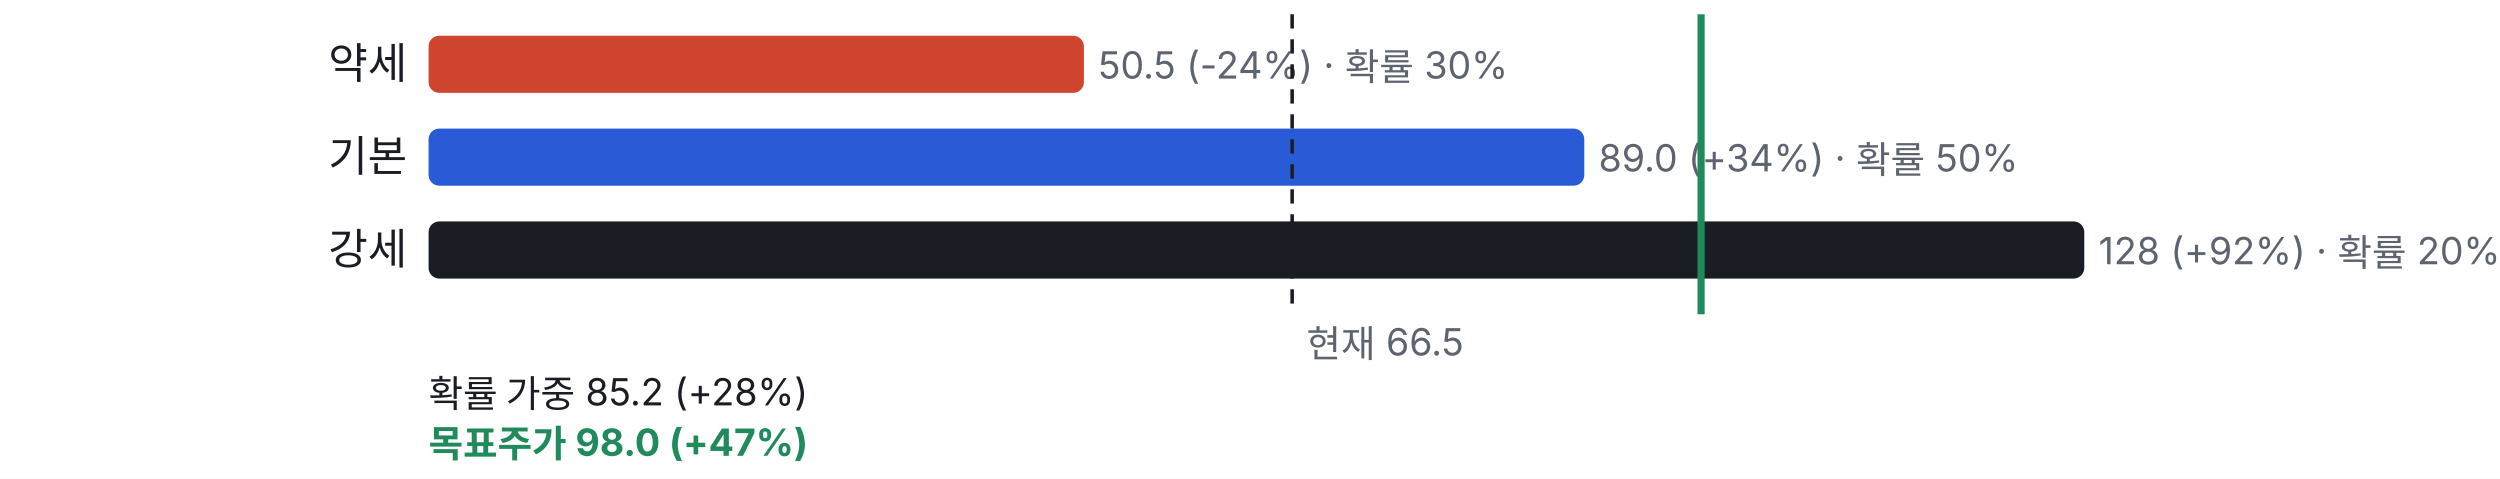
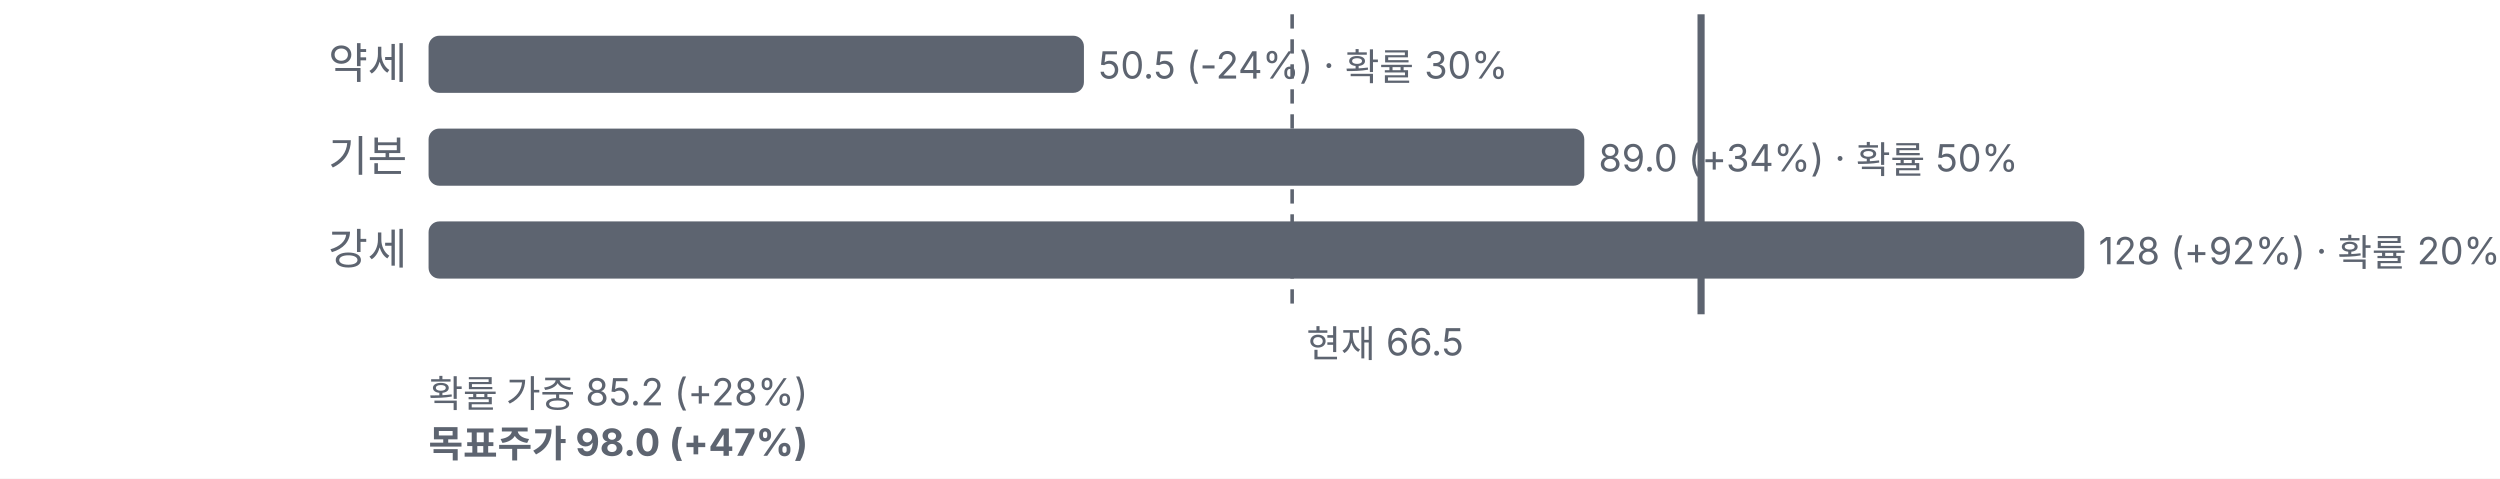
<svg xmlns="http://www.w3.org/2000/svg" viewBox="0 0 700 134" width="700" height="134">
  <style>text{fill:#5d6470;font-size:10.5px;font-family:-apple-system,'Apple SD Gothic Neo','Malgun Gothic',sans-serif}</style>
  <rect width="100%" height="100%" fill="#ffffff" />
  <g transform="translate(0,0)">
-     <text x="114" y="22" text-anchor="end" style="fill:#1a1d23;font-size:12px">약세</text>
-     <rect x="120" y="10" width="183.5" height="16" rx="3" fill="#d0452f" />
+     <text x="114" y="22" text-anchor="end" style="fill:#5d6470;font-size:12px">약세</text>
+     <rect x="120" y="10" width="183.5" height="16" rx="3" fill="#5d6470" />
    <text x="307.5" y="22">50.5 (-24%) · 확률 30%</text>
-     <text x="114" y="48" text-anchor="end" style="fill:#1a1d23;font-size:12px">기본</text>
-     <rect x="120" y="36" width="323.6" height="16" rx="3" fill="#2a5bd7" />
+     <text x="114" y="48" text-anchor="end" style="fill:#5d6470;font-size:12px">기본</text>
+     <rect x="120" y="36" width="323.6" height="16" rx="3" fill="#5d6470" />
    <text x="447.6" y="48">89.0 (+34%) · 확률 50%</text>
-     <text x="114" y="74" text-anchor="end" style="fill:#1a1d23;font-size:12px">강세</text>
-     <rect x="120" y="62" width="463.6" height="16" rx="3" fill="#1a1d23" />
+     <text x="114" y="74" text-anchor="end" style="fill:#5d6470;font-size:12px">강세</text>
+     <rect x="120" y="62" width="463.6" height="16" rx="3" fill="#5d6470" />
    <text x="587.6" y="74">128 (+92%) · 확률 20%</text>
-     <line x1="361.8" x2="361.8" y1="4" y2="88" stroke="#1a1d23" stroke-dasharray="4 3" />
+     <line x1="361.8" x2="361.8" y1="4" y2="88" stroke="#5d6470" stroke-dasharray="4 3" />
    <text x="365.8" y="100">현재 66.5</text>
-     <text x="120" y="114" style="fill:#1a1d23">확률 가중 85.2 (+28%)</text>
-     <line x1="476.3" x2="476.3" y1="4" y2="88" stroke="#1f8a5b" stroke-width="2" />
-     <text x="120" y="128" style="fill:#1f8a5b;font-weight:700">목표주가 98.0 (+47%)</text>
+     <text x="120" y="114" style="fill:#5d6470">확률 가중 85.2 (+28%)</text>
+     <line x1="476.3" x2="476.3" y1="4" y2="88" stroke="#5d6470" stroke-width="2" />
+     <text x="120" y="128" style="fill:#5d6470;font-weight:700">목표주가 98.0 (+47%)</text>
  </g>
</svg>
